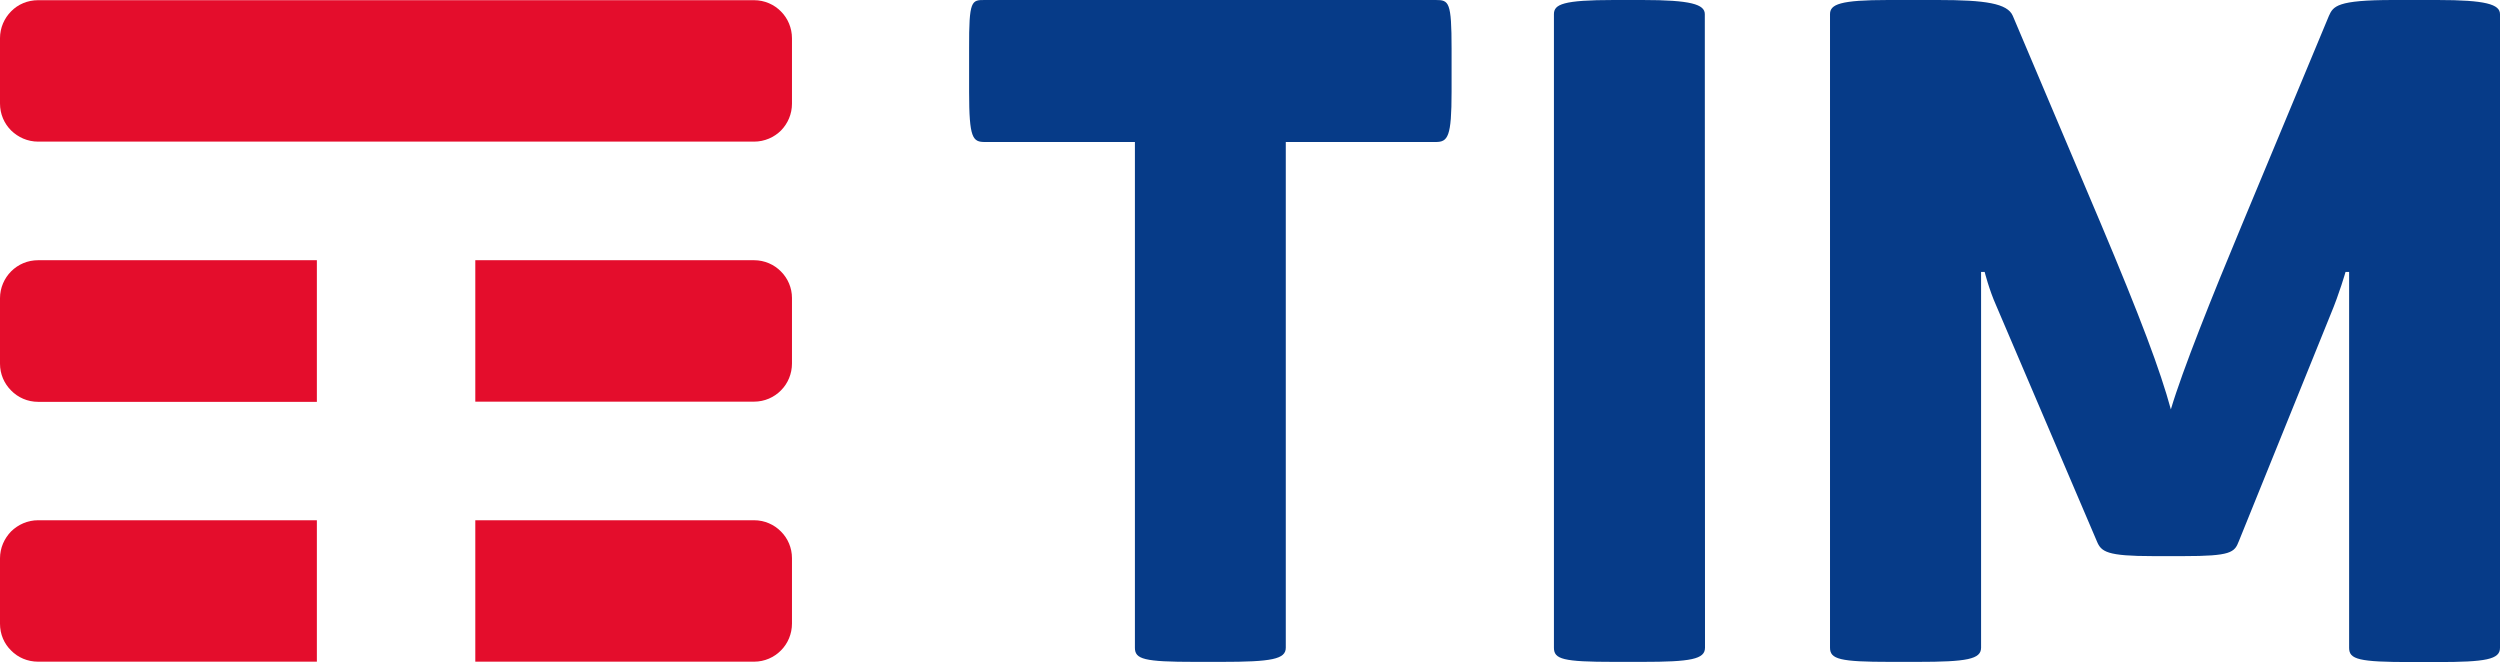
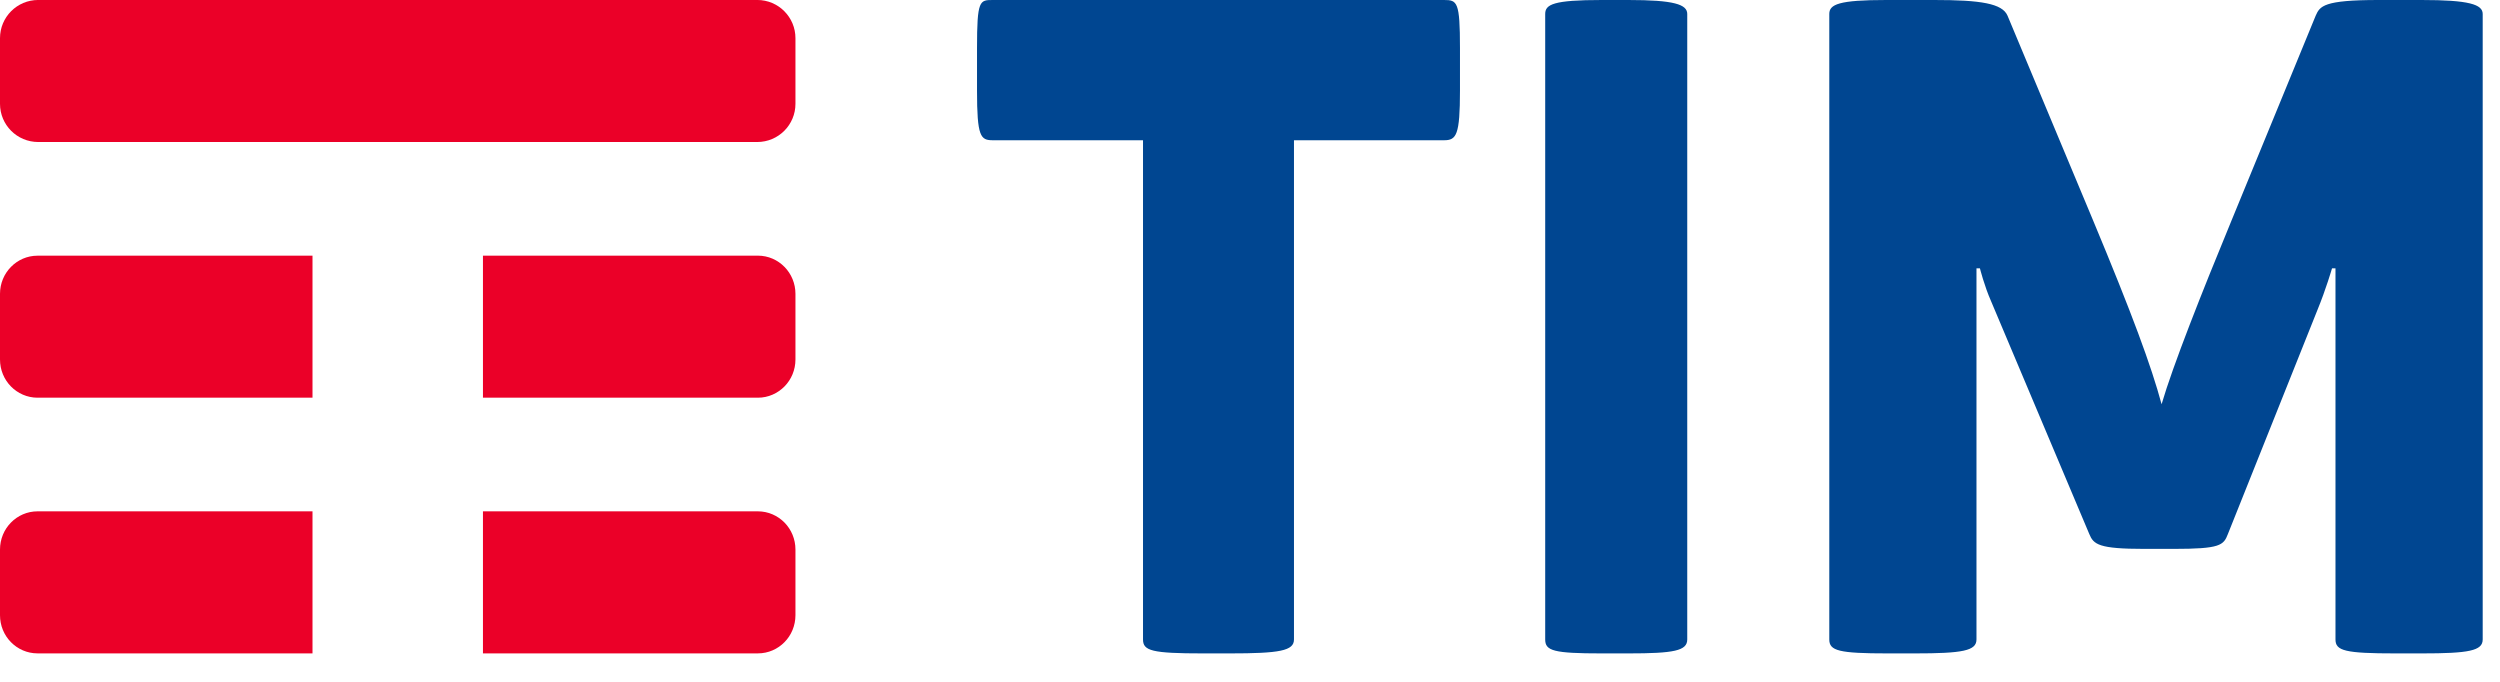
- <svg xmlns="http://www.w3.org/2000/svg" version="1.1" id="Livello_1" x="0px" y="0px" viewBox="0 0 1323.9 350.5" style="enable-background:new 0 0 1323.9 350.5;" xml:space="preserve">
-   <style type="text/css">
- 	.st0{fill:#063B88;}
- 	.st1{fill:#E40D2C;}
- </style>
-   <g>
-     <path class="st0" d="M1290.7,0h-23.3c-29.9,0-31.8,3.3-34.1,8.4L1187,119.6c-15.4,36.9-31.3,76.6-37.4,97.2   c-5.6-20.6-15.9-48.1-37.4-99.1L1065.9,8.4c-2.8-6.6-14.5-8.4-39.7-8.4H1000c-25.7,0-30.9,2.3-30.9,7.5V343c0,6.1,5.2,7.5,31.8,7.5   h14.5c26.2,0,33.7-1.4,33.7-7.5v-199h1.9c0,0,2.3,9.3,6.1,17.8l53.3,124.8c2.3,5.6,5.2,7.9,29.9,7.9h15.9c25.2,0,27.1-1.9,29.4-7.9   l48.6-120.1c4.7-11.2,7.9-22.5,7.9-22.5h1.9l0,199.1c0,6.1,5.1,7.5,32.7,7.5h14c25.7,0,33.2-1.4,33.2-7.5V7.5   C1323.9,2.3,1316.4,0,1290.7,0 M902.8,7.5c0-5.2-7.4-7.5-33.1-7.5h-15c-27.1,0-31.8,2.3-31.8,7.5V343c0,6.1,4.7,7.5,31.8,7.5h15   c25.7,0,33.2-1.4,33.2-7.5L902.8,7.5z M760.3,0c7,0,8.4,0.9,8.4,25.7v22.9c0,23.8-1.9,26.6-8.4,26.6h-79.4V343   c0,6.1-7.5,7.5-34.1,7.5h-14c-27.1,0-31.8-1.4-31.8-7.5V75.2h-79.4c-6.5,0-8.4-1.9-8.4-26.6V25.7C513.1,0,514.5,0,521.5,0H760.3z" />
-     <path class="st1" d="M167.8,275.5H20.2c-5.6,0-10.6,2.3-14.3,5.9c-3.6,3.7-5.9,8.7-5.9,14.3v34.6c0,5.6,2.2,10.6,5.9,14.2   c3.6,3.7,8.7,5.9,14.3,5.9h147.6V275.5z M413.6,281.5c-3.6-3.7-8.7-6-14.3-6H251.7v74.9h147.6c5.6,0,10.7-2.3,14.3-6   c3.6-3.6,5.8-8.7,5.8-14.2v-34.6C419.4,290.1,417.2,285.1,413.6,281.5 M413.6,143.8c-3.6-3.7-8.7-6-14.3-6H251.7v74.9h147.6   c5.6,0,10.7-2.3,14.3-6c3.6-3.6,5.8-8.7,5.8-14.2v-34.7C419.4,152.4,417.2,147.4,413.6,143.8 M167.8,137.8H20.2   c-5.6,0-10.6,2.2-14.3,5.9c-3.6,3.6-5.9,8.7-5.9,14.2v34.7c0,5.5,2.2,10.5,5.9,14.2c3.6,3.7,8.7,6,14.3,6h147.6V137.8z M399.3,75   H20.2c-5.6,0-10.6-2.3-14.3-5.9C2.2,65.4,0,60.4,0,54.8V20.2C0,14.7,2.3,9.6,5.9,6c3.6-3.7,8.7-5.9,14.3-5.9h379.1   c5.6,0,10.7,2.3,14.3,6c3.6,3.6,5.8,8.7,5.8,14.2v34.6c0,5.5-2.2,10.5-5.8,14.2C410,72.7,404.9,75,399.3,75" />
+ <svg xmlns="http://www.w3.org/2000/svg" width="88" height="24" viewBox="0 0 88 24">
+   <g fill="none" fill-rule="evenodd">
+     <path fill="#EB0028" d="M11,17.999 L1.322,17.999 C0.956,17.999 0.625,18.15 0.386,18.394 C0.147,18.637 -2.46705915e-06,18.973 -2.46705915e-06,19.344 L-2.46705915e-06,21.654 C-2.46705915e-06,22.025 0.146,22.36 0.383,22.602 C0.623,22.847 0.955,22.999 1.322,22.999 L11,22.999 L11,17.999 Z M27.617,18.397 C27.378,18.153 27.045,17.999 26.678,17.999 L17,17.999 L17,22.999 L26.678,22.999 C27.045,22.999 27.377,22.847 27.617,22.601 C27.854,22.359 28,22.023 28,21.654 L28,19.344 C28,18.975 27.854,18.641 27.617,18.397 L27.617,18.397 Z M27.617,9.398 C27.378,9.152 27.045,8.999 26.678,8.999 L17,8.999 L17,13.999 L26.678,13.999 C27.045,13.999 27.377,13.845 27.617,13.6 C27.854,13.357 28,13.023 28,12.654 L28,10.343 C28,9.976 27.854,9.641 27.617,9.398 L27.617,9.398 Z M11,8.999 L1.322,9 C0.956,9 0.625,9.151 0.386,9.395 C0.147,9.638 -2.46705915e-06,9.973 -2.46705915e-06,10.343 L-2.46705915e-06,12.654 C-2.46705915e-06,13.023 0.146,13.358 0.383,13.601 C0.623,13.846 0.955,13.999 1.322,13.999 L11,13.999 L11,8.999 Z M26.654,4.999 L1.346,4.999 C0.972,4.999 0.634,4.847 0.39,4.602 C0.149,4.359 -2.46705915e-06,4.025 -2.46705915e-06,3.654 L-2.46705915e-06,1.344 C-2.46705915e-06,0.973 0.15,0.637 0.392,0.394 C0.636,0.15 0.973,-0.001 1.346,-0.001 L26.654,-0.001 C27.028,-0.001 27.367,0.151 27.61,0.397 C27.851,0.641 28,0.975 28,1.344 L28,3.654 C28,4.023 27.851,4.358 27.61,4.601 C27.366,4.847 27.028,4.999 26.654,4.999 L26.654,4.999 Z" />
+     <path fill="#004691" d="M85.239,0 L83.723,0 C81.785,0 81.662,0.215 81.512,0.552 L78.513,7.851 C77.513,10.273 76.481,12.88 76.088,14.229 C75.724,12.88 75.058,11.07 73.664,7.728 L70.665,0.552 C70.482,0.123 69.725,0 68.088,0 L66.392,0 C64.725,0 64.391,0.154 64.391,0.491 L64.391,22.509 C64.391,22.908 64.725,23 66.452,23 L67.392,23 C69.088,23 69.572,22.908 69.572,22.509 L69.572,9.446 L69.694,9.446 C69.694,9.446 69.845,10.058 70.089,10.61 L73.543,18.798 C73.694,19.166 73.877,19.321 75.482,19.321 L76.513,19.321 C78.148,19.321 78.27,19.197 78.422,18.798 L81.571,10.918 C81.875,10.181 82.087,9.446 82.087,9.446 L82.209,9.446 L82.209,22.509 C82.209,22.908 82.541,23 84.33,23 L85.239,23 C86.906,23 87.391,22.908 87.391,22.509 L87.391,0.491 C87.391,0.154 86.906,0 85.239,0 L85.239,0 Z M59.391,0.491 C59.391,0.154 58.922,0 57.315,0 L56.378,0 C54.682,0 54.391,0.154 54.391,0.491 L54.391,22.509 C54.391,22.908 54.682,23 56.378,23 L57.315,23 C58.923,23 59.391,22.908 59.391,22.509 L59.391,0.491 Z M50.831,0 C51.296,0 51.391,0.062 51.391,1.687 L51.391,3.19 C51.391,4.754 51.266,4.937 50.831,4.937 L45.548,4.937 L45.548,22.509 C45.548,22.908 45.05,23 43.279,23 L42.347,23 C40.544,23 40.234,22.908 40.234,22.509 L40.234,4.937 L34.95,4.937 C34.514,4.937 34.391,4.815 34.391,3.19 L34.391,1.687 C34.391,0 34.484,0 34.95,0 L50.831,0 Z" />
  </g>
</svg>
